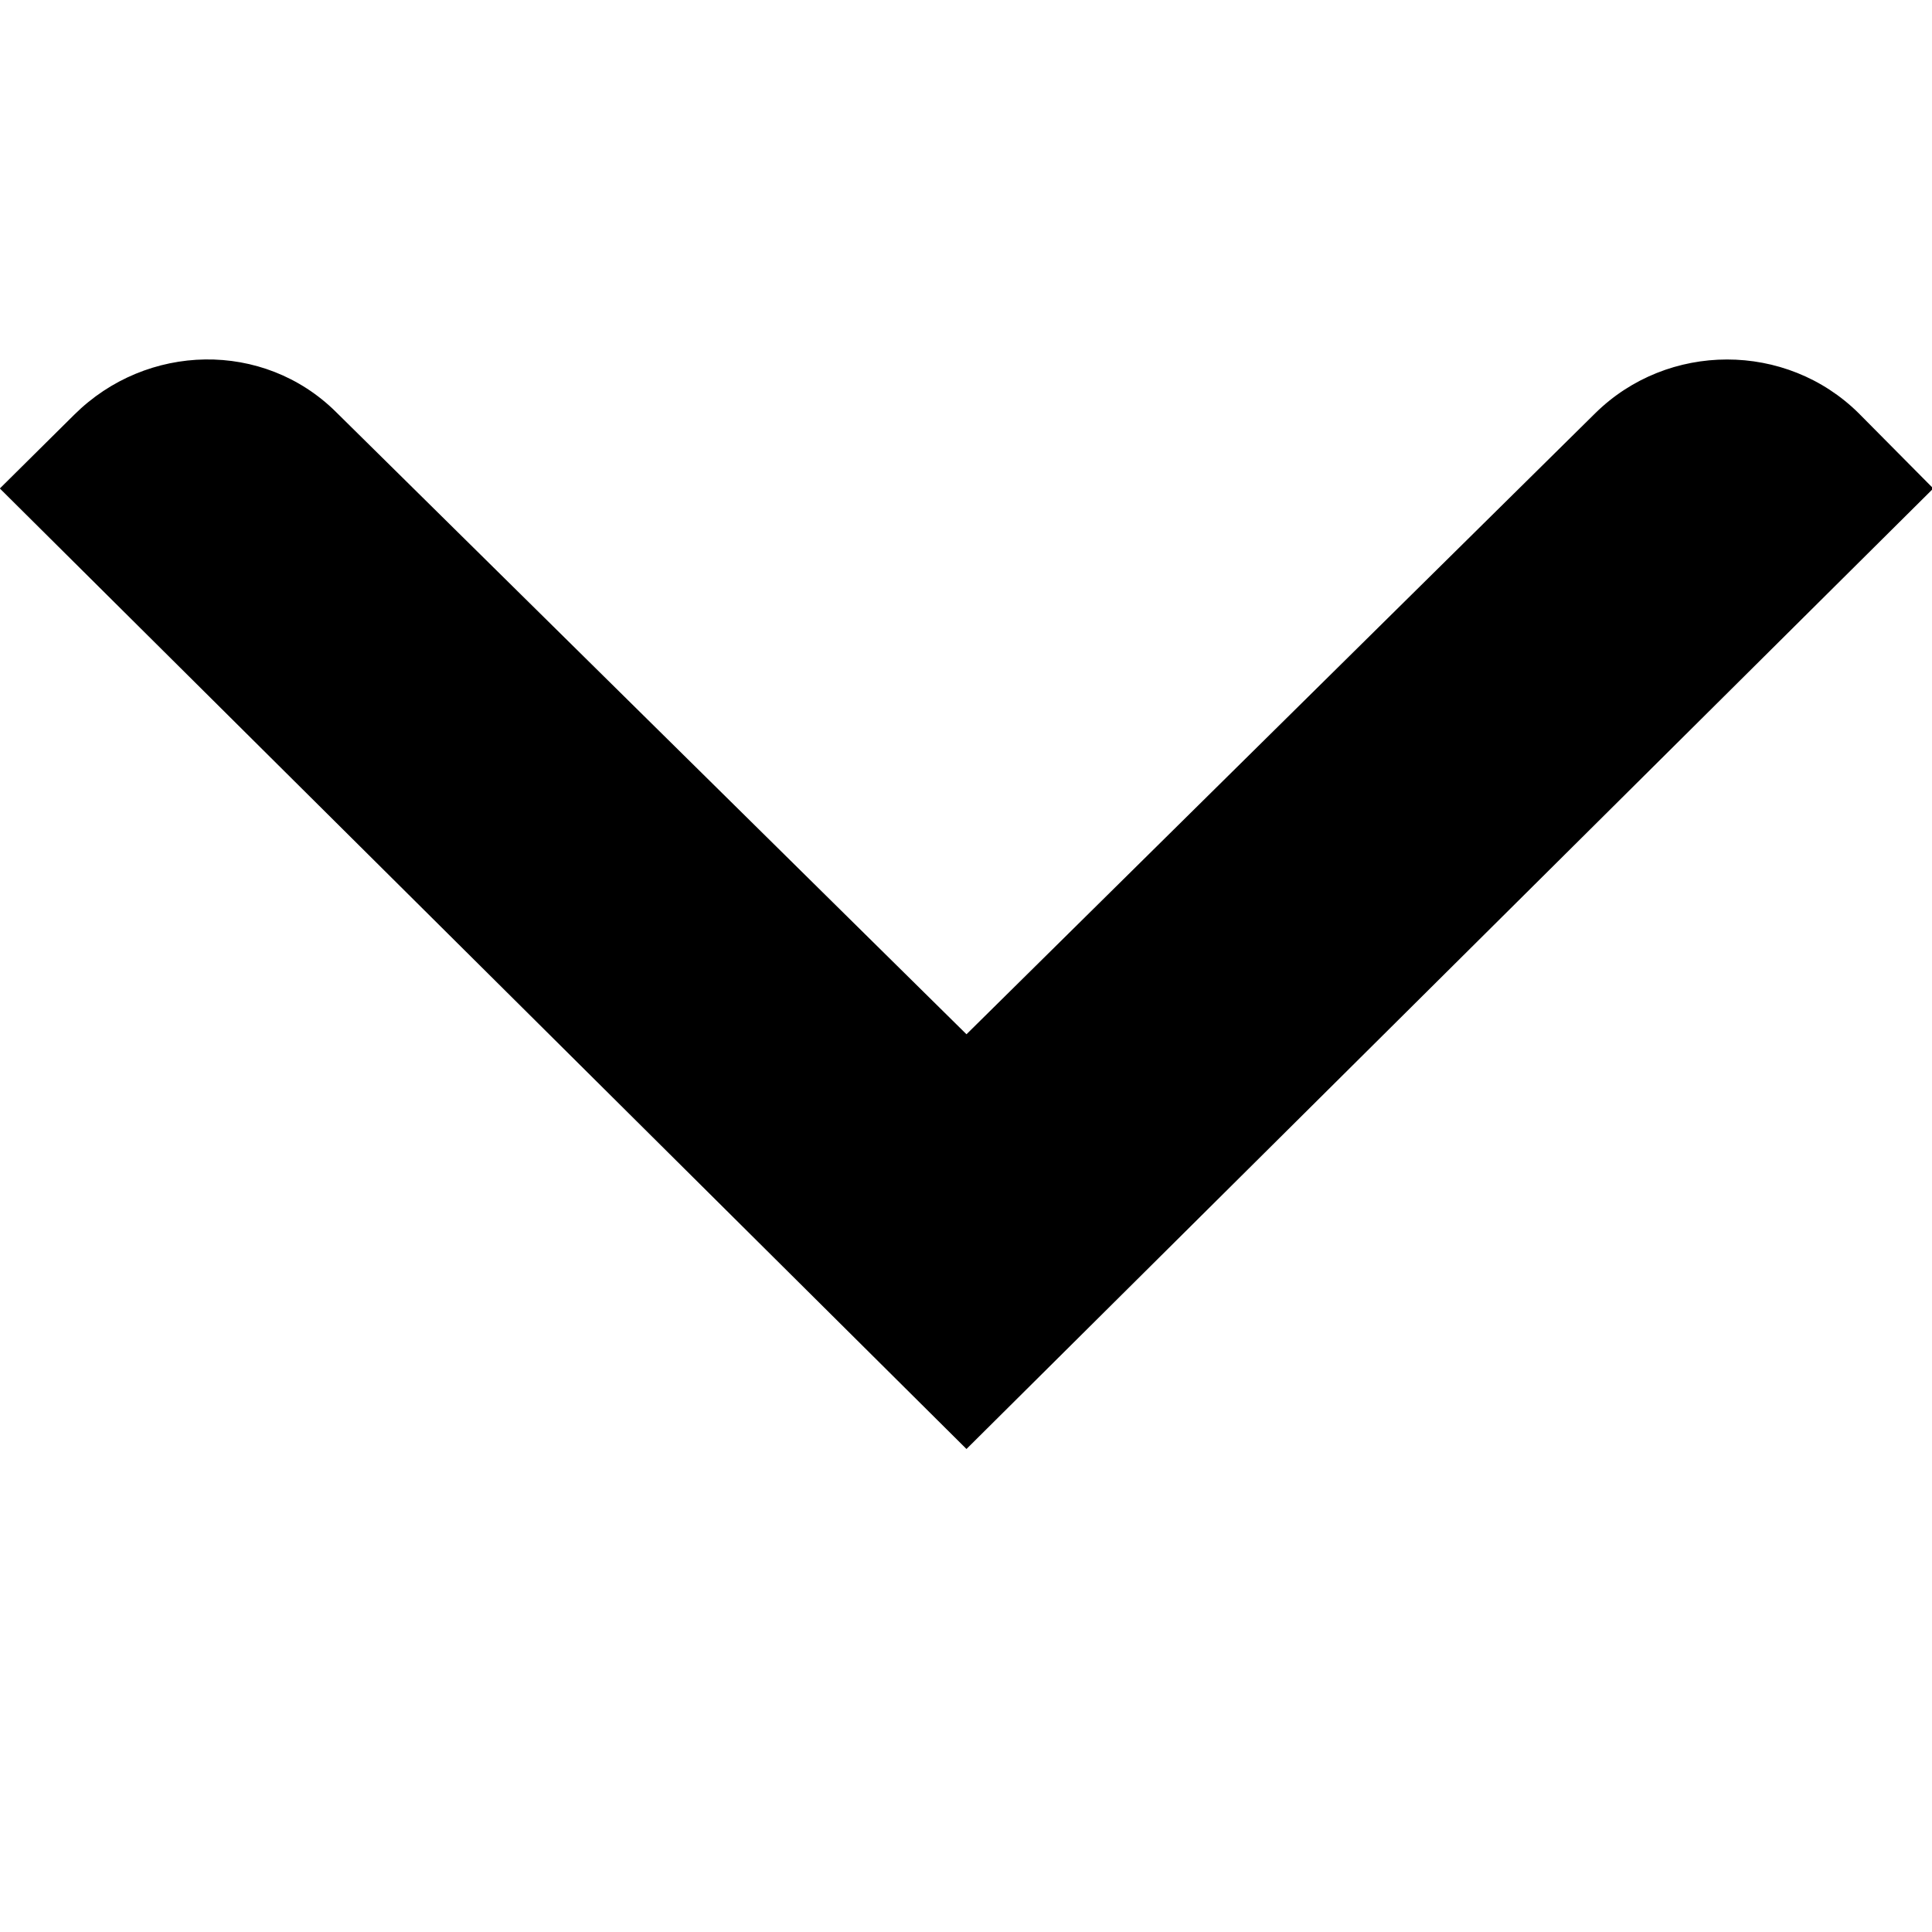
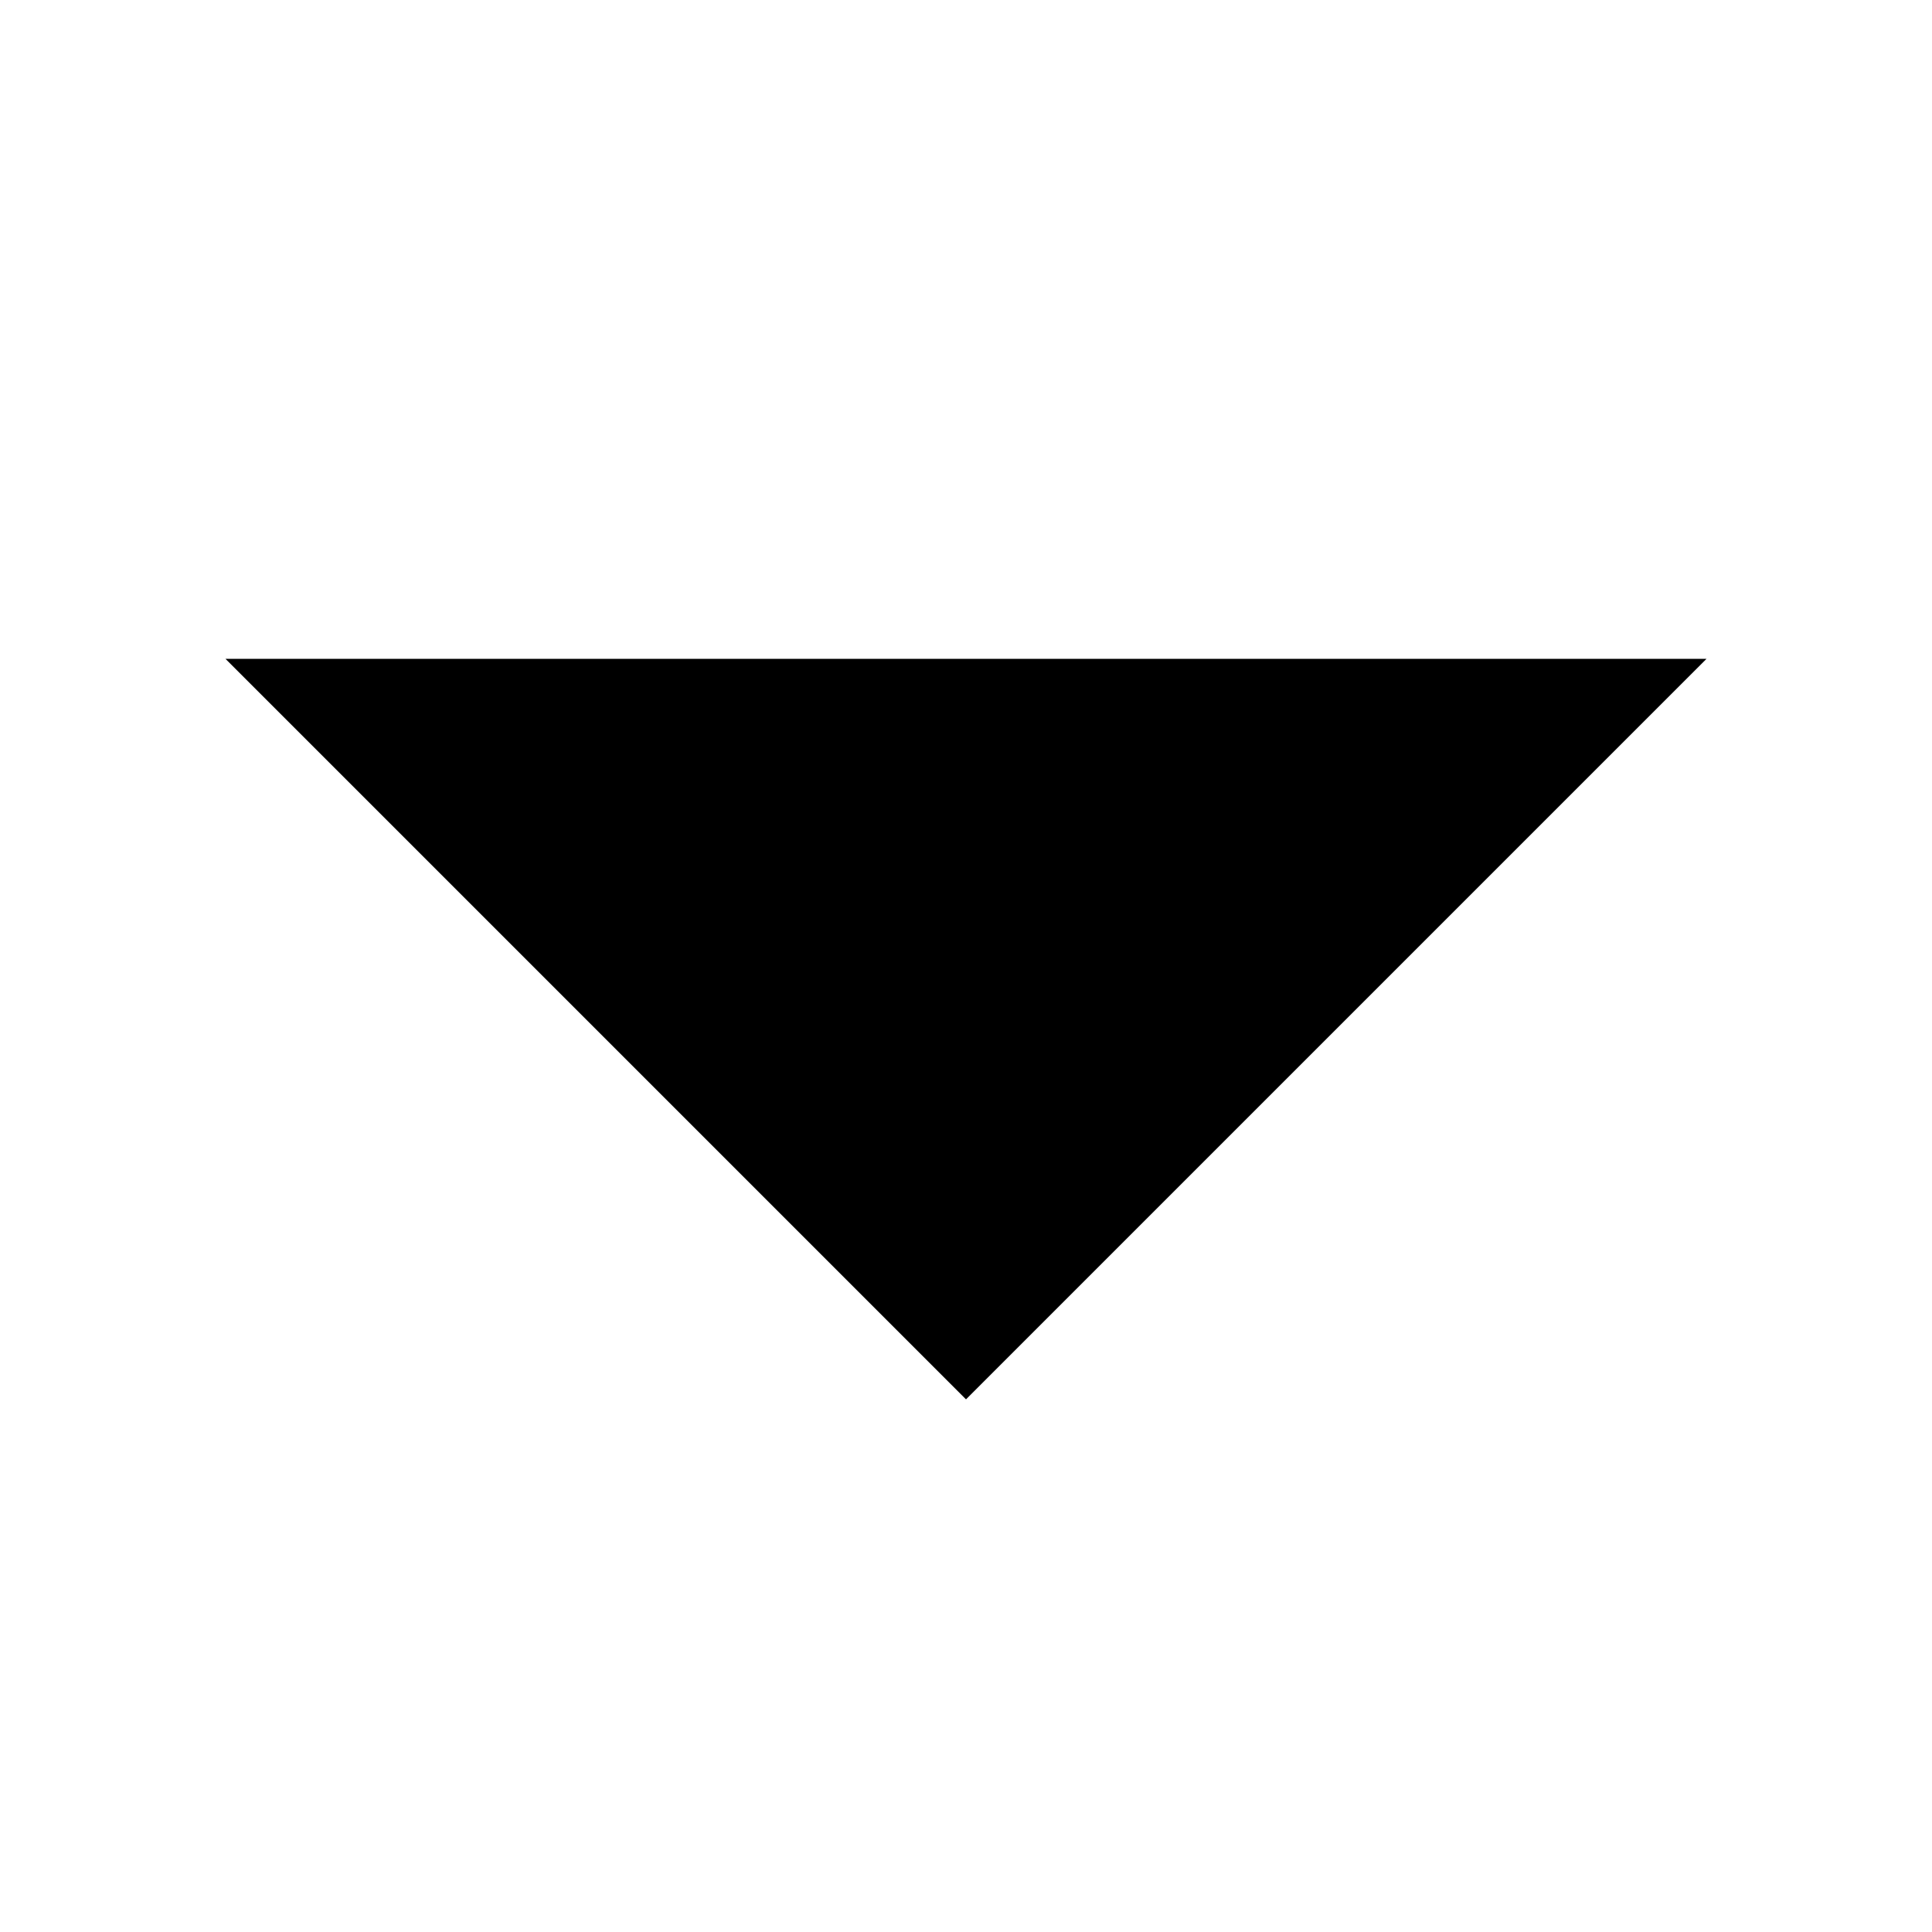
- <svg xmlns="http://www.w3.org/2000/svg" width="12" height="12" viewBox="0 0 12 12">
-   <g id="ltr">
-     <path id="arrow" d="M12.008,3.034 L11.545,2.567 C11.095,2.121 10.359,2.122 9.908,2.567 L6.003,6.424 L2.087,2.559 C1.637,2.113 0.911,2.129 0.461,2.576 L-0.001,3.034 L6.003,9 L6.003,8.991 L6.003,9 L12.008,3.034" />
+ <svg xmlns="http://www.w3.org/2000/svg" viewBox="0 0 1000 1000">
+   <g id="down">
+     <path id="arrow" d="M883.3 341H116.7L500 724.3 883.3 341" />
  </g>
</svg>
